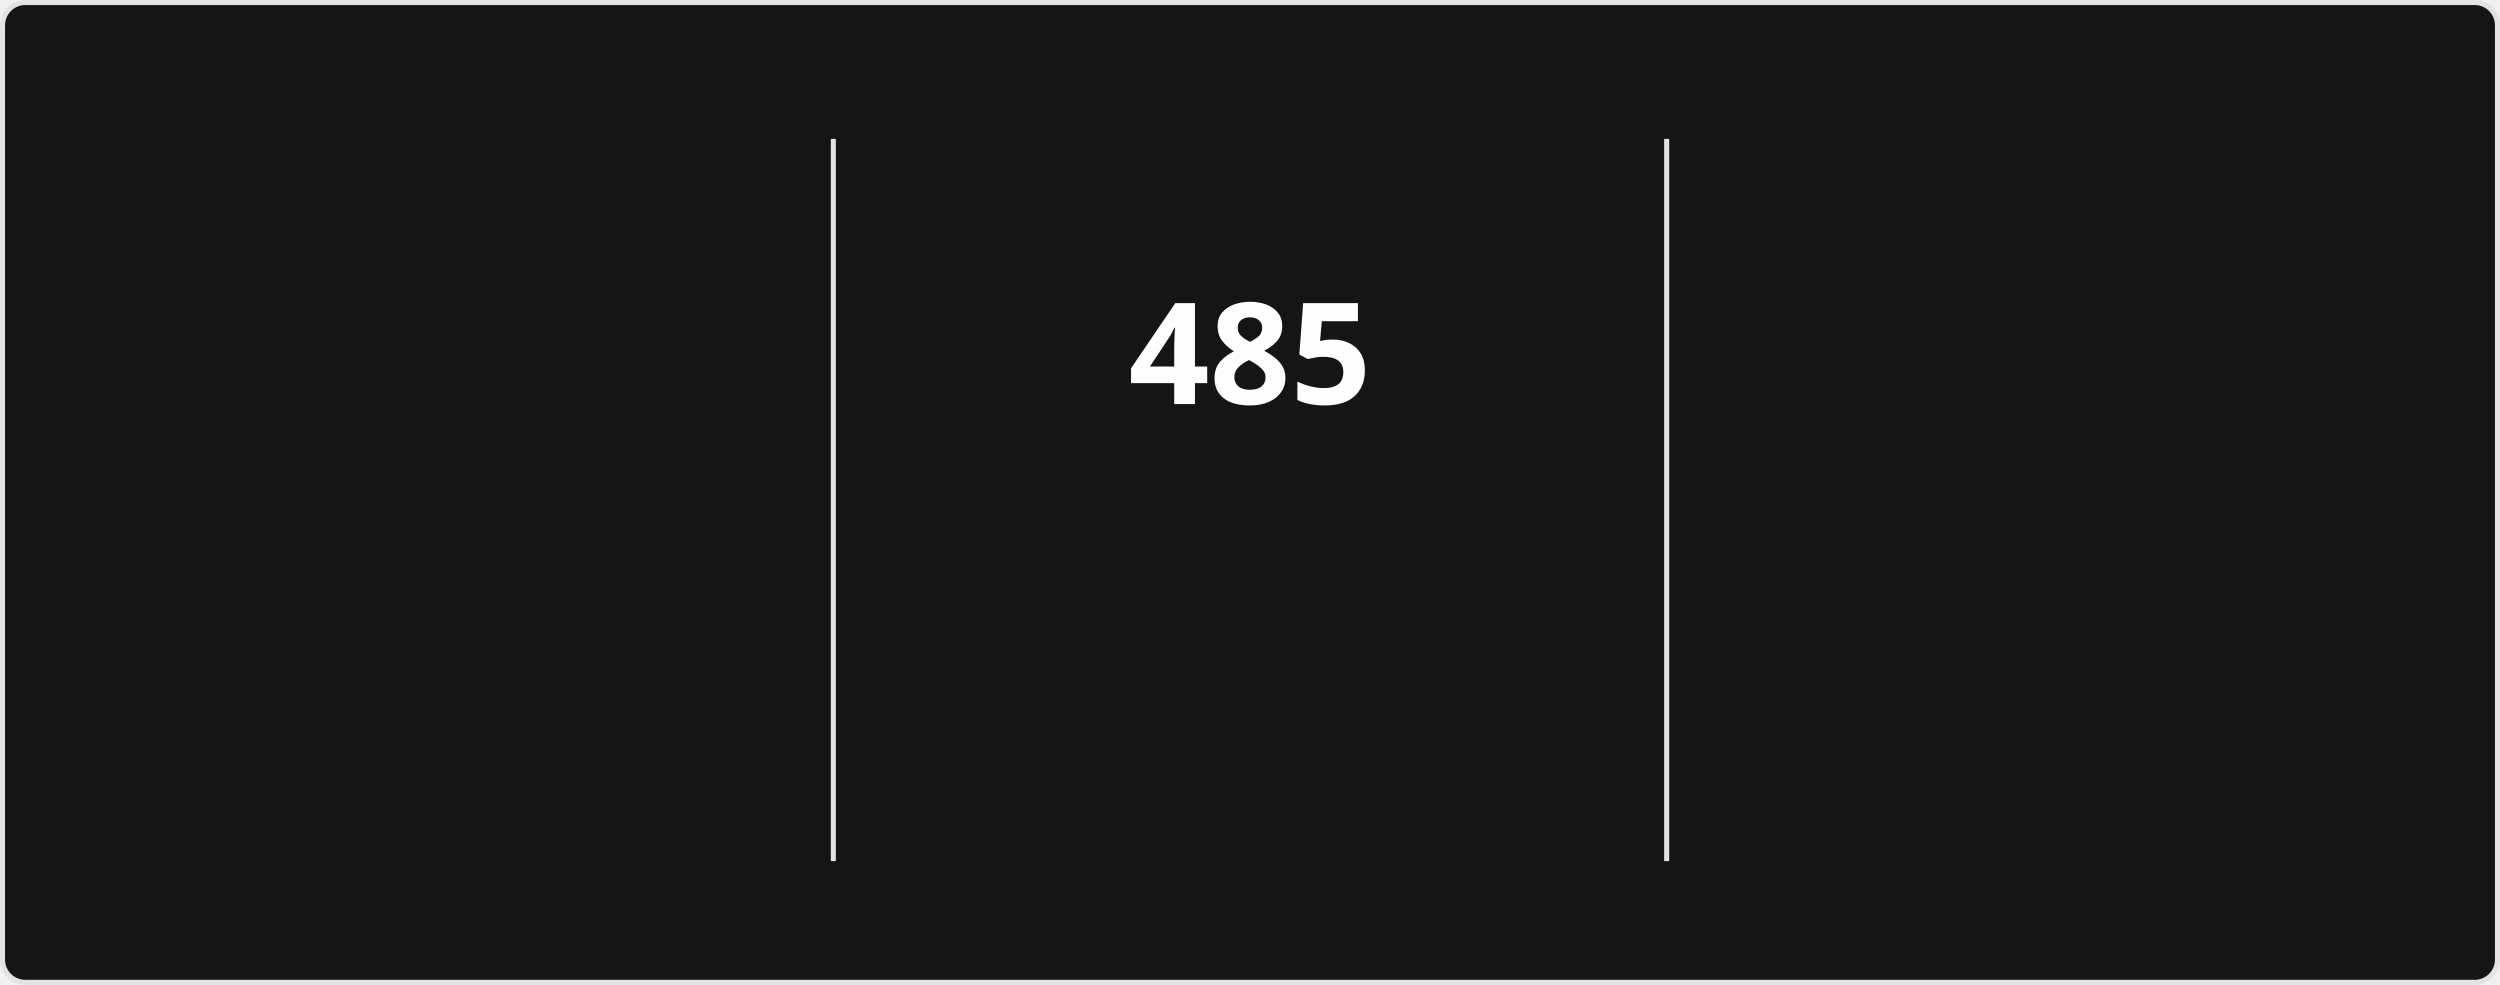
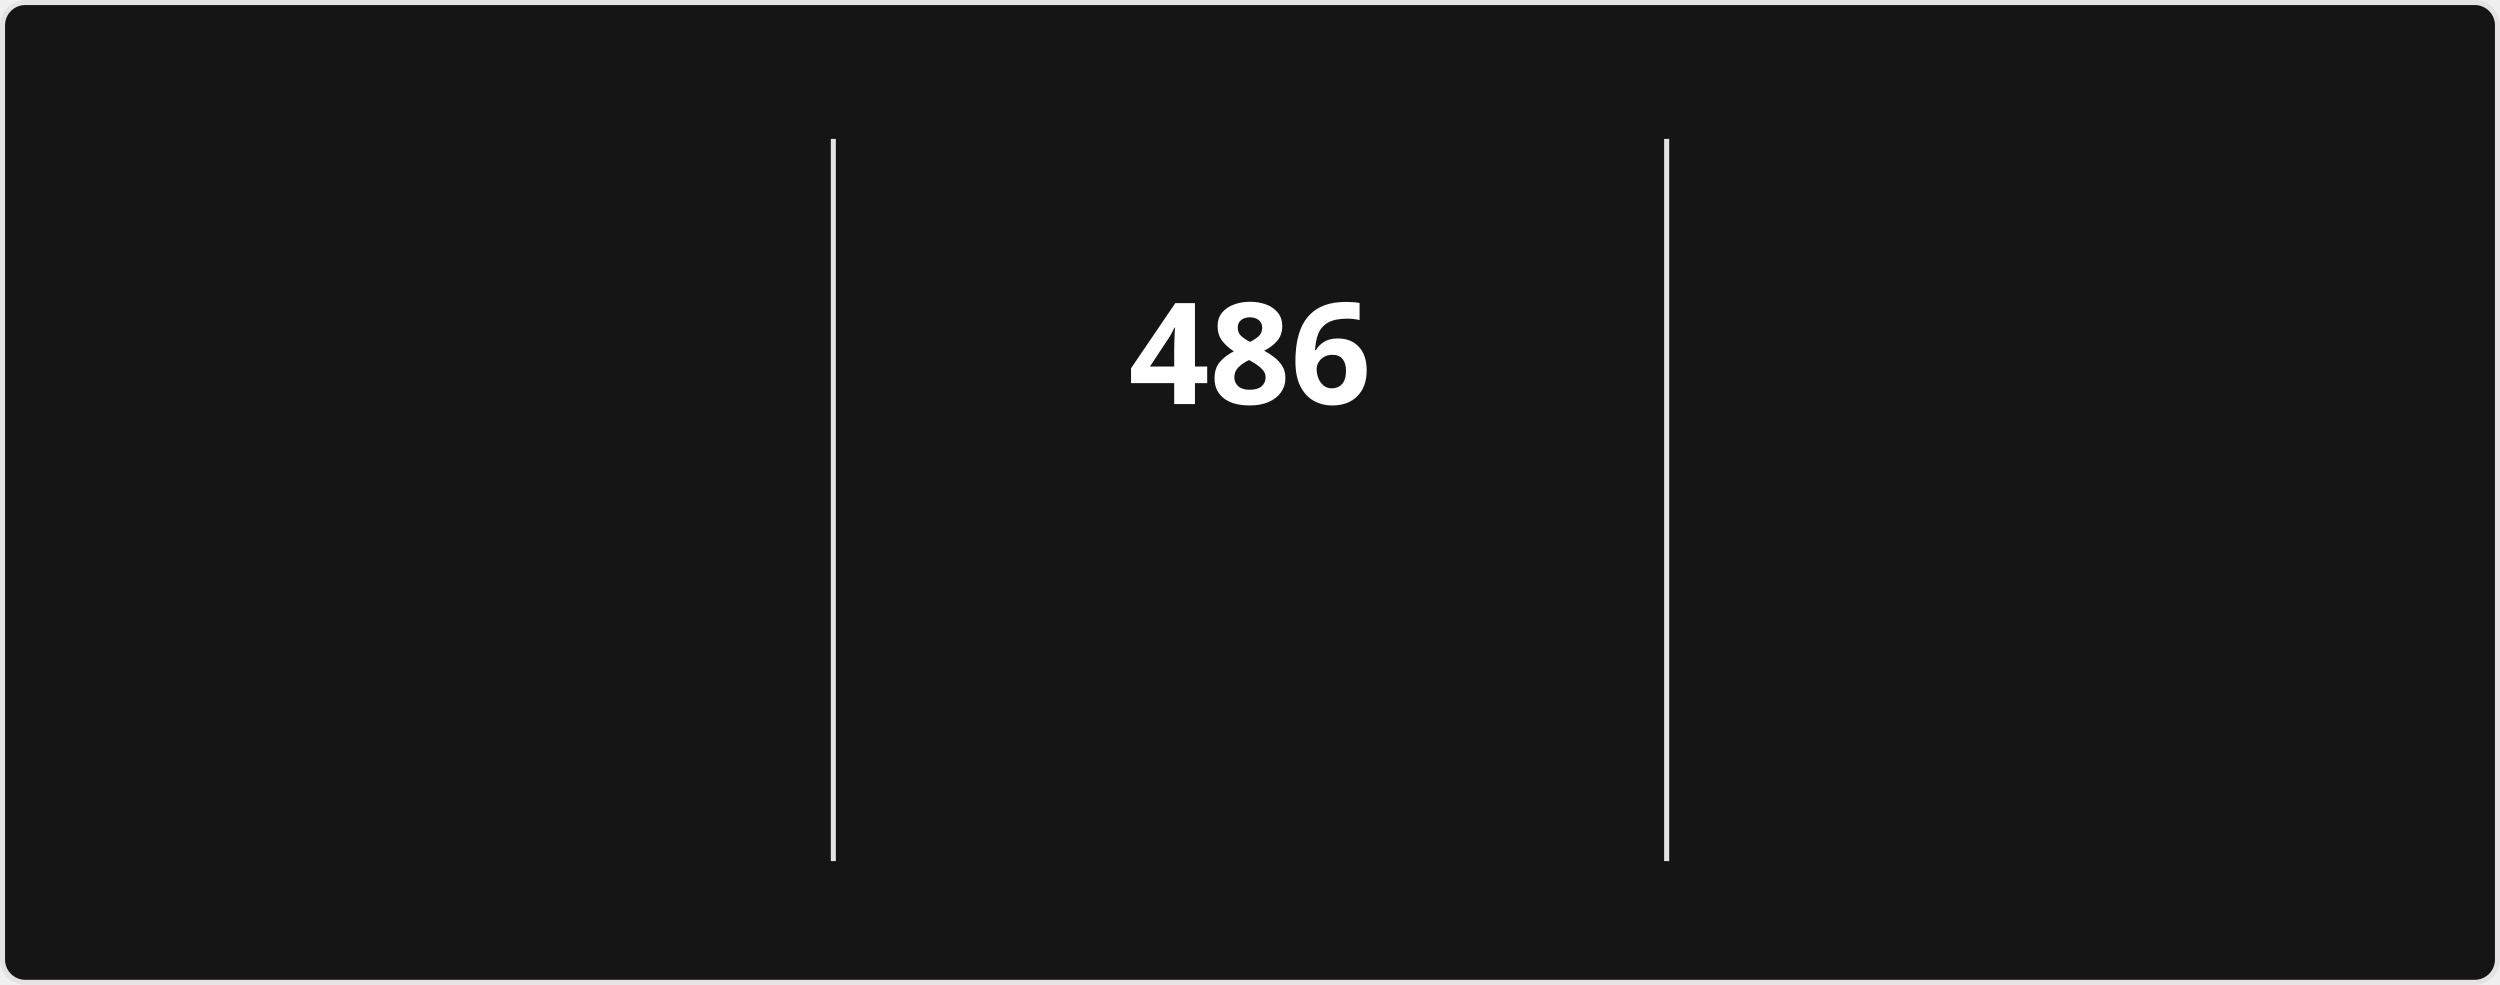
<svg xmlns="http://www.w3.org/2000/svg" style="isolation: isolate" viewBox="0 0 495 195" width="495px" height="195px" direction="ltr">
  <style>
            @keyframes currstreak {
                0% { font-size: 3px; opacity: 0.2; }
                80% { font-size: 34px; opacity: 1; }
                100% { font-size: 28px; opacity: 1; }
            }
            @keyframes fadein {
                0% { opacity: 0; }
                100% { opacity: 1; }
            }
        </style>
  <defs>
    <clipPath id="outer_rectangle">
      <rect width="495" height="195" rx="4.5" />
    </clipPath>
    <mask id="mask_out_ring_behind_fire">
      <rect width="495" height="195" fill="white" />
      <ellipse id="mask-ellipse" cx="247.5" cy="32" rx="13" ry="18" fill="black" />
    </mask>
  </defs>
  <g clip-path="url(#outer_rectangle)">
    <g style="isolation: isolate">
      <rect stroke="#E4E2E2" fill="#151515" rx="4.5" x="0.5" y="0.5" width="494" height="194" />
    </g>
    <g style="isolation: isolate">
      <line x1="165" y1="28" x2="165" y2="170" vector-effect="non-scaling-stroke" stroke-width="1" stroke="#E4E2E2" stroke-linejoin="miter" stroke-linecap="square" stroke-miterlimit="3" />
      <line x1="330" y1="28" x2="330" y2="170" vector-effect="non-scaling-stroke" stroke-width="1" stroke="#E4E2E2" stroke-linejoin="miter" stroke-linecap="square" stroke-miterlimit="3" />
    </g>
    <g style="isolation: isolate">
      <g transform="translate(82.5, 48)">
        <text x="0" y="32" stroke-width="0" text-anchor="middle" fill="#FEFEFE" stroke="none" font-family="&quot;Segoe UI&quot;, Ubuntu, sans-serif" font-weight="700" font-size="28px" font-style="normal" style="opacity: 0; animation: fadein 0.5s linear forwards 0.6s">
-                         18,618
+                         18,620
                    </text>
      </g>
      <g transform="translate(82.5, 84)">
        <text x="0" y="32" stroke-width="0" text-anchor="middle" fill="#FEFEFE" stroke="none" font-family="&quot;Segoe UI&quot;, Ubuntu, sans-serif" font-weight="400" font-size="14px" font-style="normal" style="opacity: 0; animation: fadein 0.5s linear forwards 0.7s">
                        Total Contributions
                    </text>
      </g>
      <g transform="translate(82.5, 114)">
        <text x="0" y="32" stroke-width="0" text-anchor="middle" fill="#9E9E9E" stroke="none" font-family="&quot;Segoe UI&quot;, Ubuntu, sans-serif" font-weight="400" font-size="12px" font-style="normal" style="opacity: 0; animation: fadein 0.5s linear forwards 0.8s">
                        Aug 13, 2023 - Present
                    </text>
      </g>
    </g>
    <g style="isolation: isolate">
      <g transform="translate(247.5, 48)">
        <text x="0" y="32" stroke-width="0" text-anchor="middle" fill="#FEFEFE" stroke="none" font-family="&quot;Segoe UI&quot;, Ubuntu, sans-serif" font-weight="700" font-size="28px" font-style="normal" style="animation: currstreak 0.6s linear forwards">
-                         485
+                         486
                    </text>
      </g>
      <g transform="translate(247.5, 108)">
        <text x="0" y="32" stroke-width="0" text-anchor="middle" fill="#FB8C00" stroke="none" font-family="&quot;Segoe UI&quot;, Ubuntu, sans-serif" font-weight="700" font-size="14px" font-style="normal" style="opacity: 0; animation: fadein 0.5s linear forwards 0.9s">
                        Current Streak
                    </text>
      </g>
      <g transform="translate(247.5, 145)">
        <text x="0" y="21" stroke-width="0" text-anchor="middle" fill="#9E9E9E" stroke="none" font-family="&quot;Segoe UI&quot;, Ubuntu, sans-serif" font-weight="400" font-size="12px" font-style="normal" style="opacity: 0; animation: fadein 0.5s linear forwards 0.9s">
-                         Jul 15, 2025 - Nov 11
+                         Jul 15, 2025 - Nov 12
                    </text>
      </g>
      <g mask="url(#mask_out_ring_behind_fire)">
        <circle cx="247.5" cy="71" r="40" fill="none" stroke="#FB8C00" stroke-width="5" style="opacity: 0; animation: fadein 0.5s linear forwards 0.4s" />
      </g>
      <g transform="translate(247.5, 19.5)" stroke-opacity="0" style="opacity: 0; animation: fadein 0.5s linear forwards 0.6s">
        <path d="M -12 -0.5 L 15 -0.5 L 15 23.5 L -12 23.5 L -12 -0.5 Z" fill="none" />
        <path d="M 1.5 0.67 C 1.5 0.67 2.24 3.32 2.24 5.47 C 2.24 7.53 0.89 9.2 -1.17 9.2 C -3.23 9.2 -4.79 7.53 -4.79 5.47 L -4.76 5.11 C -6.78 7.51 -8 10.62 -8 13.99 C -8 18.41 -4.42 22 0 22 C 4.42 22 8 18.41 8 13.99 C 8 8.6 5.41 3.79 1.5 0.67 Z M -0.29 19 C -2.07 19 -3.51 17.6 -3.51 15.86 C -3.51 14.24 -2.46 13.1 -0.7 12.74 C 1.07 12.38 2.9 11.53 3.92 10.16 C 4.31 11.45 4.51 12.81 4.51 14.2 C 4.51 16.85 2.36 19 -0.29 19 Z" fill="#FB8C00" stroke-opacity="0" />
      </g>
    </g>
    <g style="isolation: isolate">
      <g transform="translate(412.5, 48)">
        <text x="0" y="32" stroke-width="0" text-anchor="middle" fill="#FEFEFE" stroke="none" font-family="&quot;Segoe UI&quot;, Ubuntu, sans-serif" font-weight="700" font-size="28px" font-style="normal" style="opacity: 0; animation: fadein 0.5s linear forwards 1.2s">
-                         485
+                         486
                    </text>
      </g>
      <g transform="translate(412.5, 84)">
        <text x="0" y="32" stroke-width="0" text-anchor="middle" fill="#FEFEFE" stroke="none" font-family="&quot;Segoe UI&quot;, Ubuntu, sans-serif" font-weight="400" font-size="14px" font-style="normal" style="opacity: 0; animation: fadein 0.5s linear forwards 1.3s">
                        Longest Streak
                    </text>
      </g>
      <g transform="translate(412.5, 114)">
        <text x="0" y="32" stroke-width="0" text-anchor="middle" fill="#9E9E9E" stroke="none" font-family="&quot;Segoe UI&quot;, Ubuntu, sans-serif" font-weight="400" font-size="12px" font-style="normal" style="opacity: 0; animation: fadein 0.5s linear forwards 1.4s">
-                         Jul 15, 2025 - Nov 11
+                         Jul 15, 2025 - Nov 12
                    </text>
      </g>
    </g>
  </g>
</svg>
